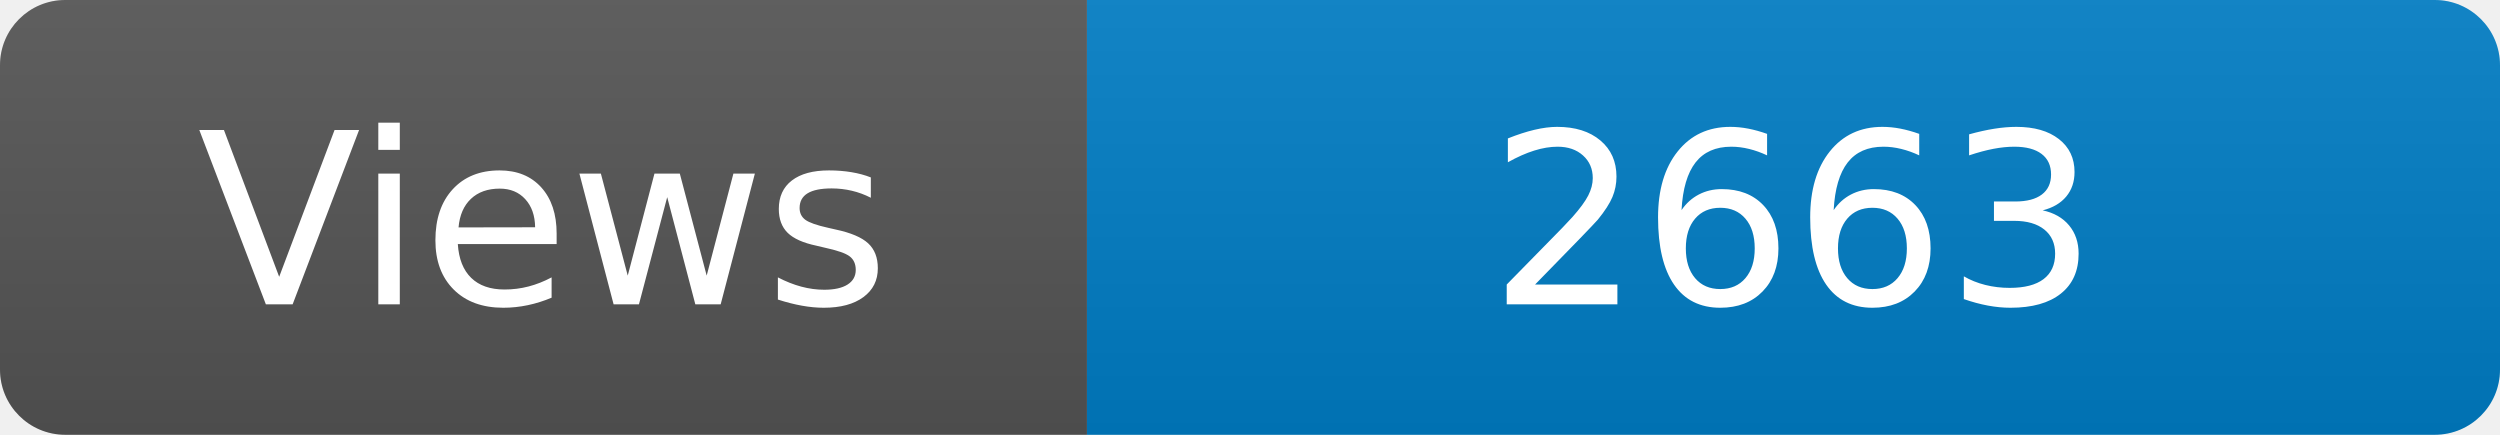
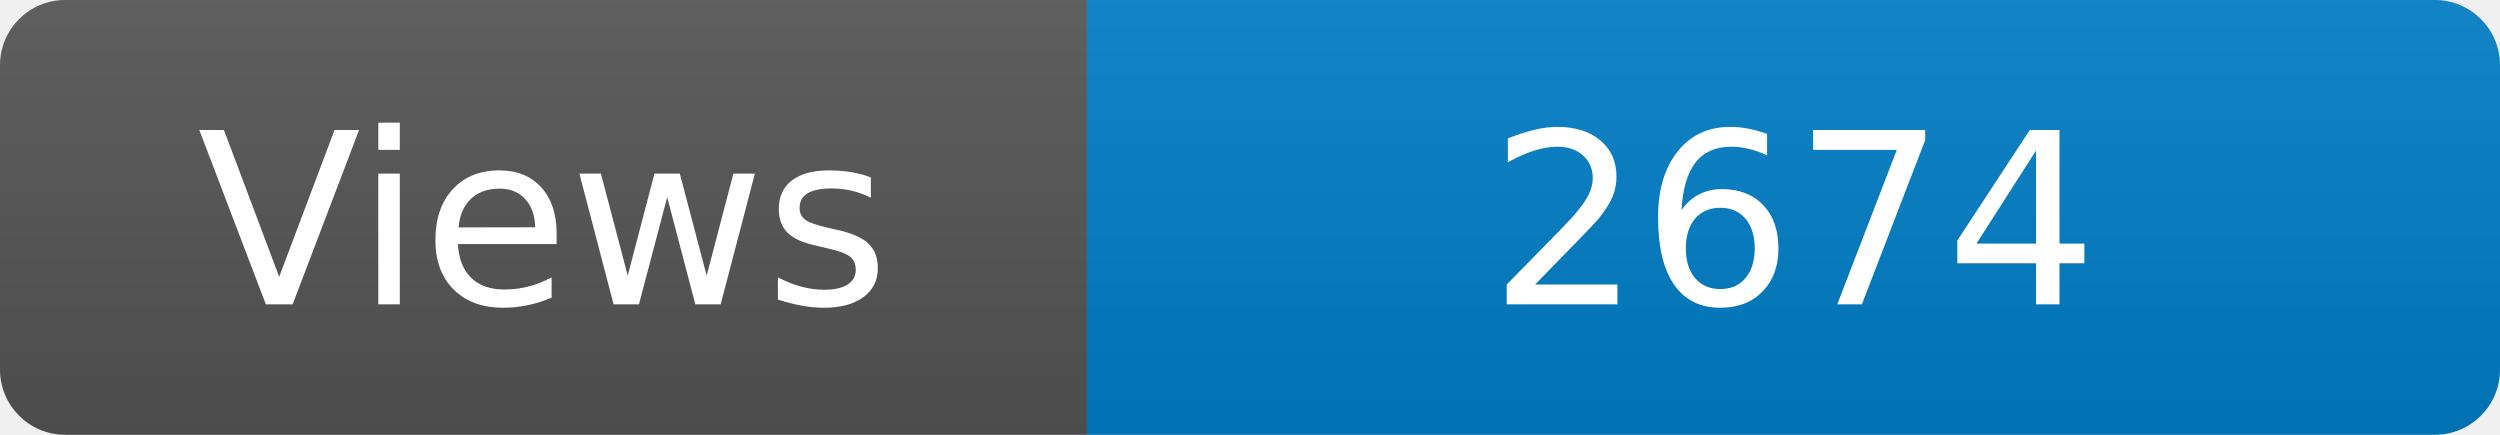
<svg xmlns="http://www.w3.org/2000/svg" width="115" height="20" role="img" aria-label="Maintained?: yes">
  <linearGradient id="s" x2="0" y2="100%">
    <stop offset="0" stop-color="#bbb" stop-opacity=".1" />
    <stop offset="1" stop-opacity=".1" />
  </linearGradient>
  <clipPath id="r">
    <rect width="115" height="20" rx="3" fill="#fff" />
  </clipPath>
  <g clip-path="url(#r)">
    <rect width="50" height="20" fill="#555" />
    <rect x="50" width="160" height="20" fill="#007ec6" />
    <rect width="115" height="20" fill="url(#s)" />
  </g>
  <g fill="#fff" text-anchor="middle" font-family="Verdana,Geneva,DejaVu Sans,sans-serif" font-size="110">
    <text x="250" y="140" transform="scale(.1)" fill="#fff">Views</text>
-     <text x="825" y="140" transform="scale(.1)" fill="#fff">2663</text>
+     <text x="825" y="140" transform="scale(.1)" fill="#fff">2674</text>
  </g>
</svg>
